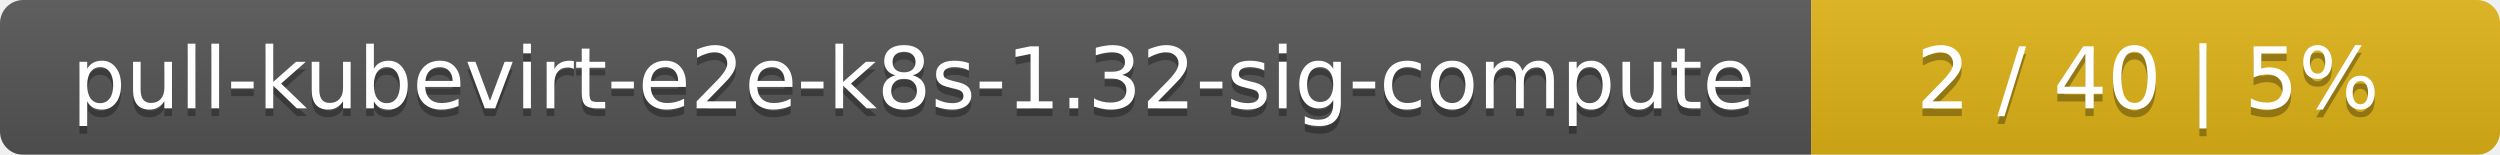
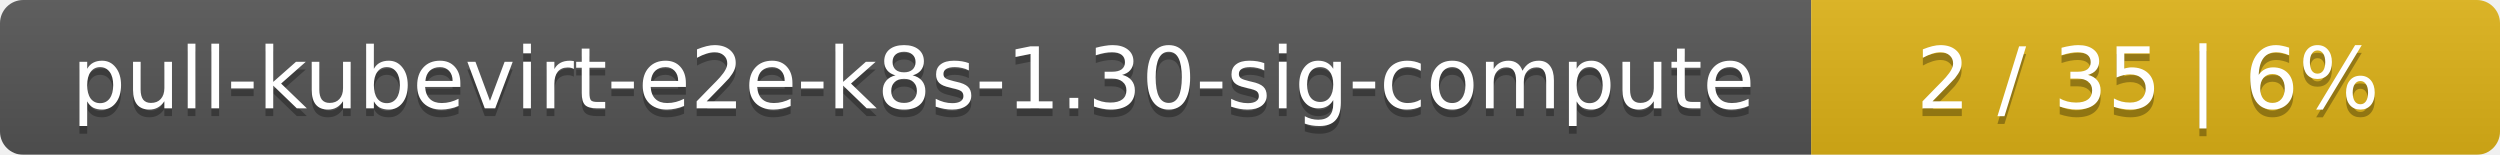
<svg xmlns="http://www.w3.org/2000/svg" width="323" height="20">
  <linearGradient id="smooth" x2="0" y2="100%">
    <stop offset="0" stop-color="#bbb" stop-opacity=".1" />
    <stop offset="1" stop-opacity=".1" />
  </linearGradient>
  <mask id="round">
    <rect width="323" height="20" rx="3" fill="#fff" />
  </mask>
  <g mask="url(#round)">
    <rect width="234" height="20" fill="#555" />
    <rect x="234" width="89" height="20" fill="#dfb317" />
    <rect width="323" height="20" fill="url(#smooth)" />
  </g>
  <g fill="#fff" text-anchor="middle" font-family="DejaVu Sans,Verdana,Geneva,sans-serif" font-size="11">
-     <text x="118" y="15" fill="#010101" fill-opacity=".3">pull-kubevirt-e2e-k8s-1.32-sig-compute</text>
-     <text x="118" y="14">pull-kubevirt-e2e-k8s-1.32-sig-compute</text>
-     <text x="277.5" y="15" fill="#010101" fill-opacity=".3">2 / 40    |    5%</text>
-     <text x="277.5" y="14">2 / 40    |    5%</text>
+     <text x="118" y="15" fill="#010101" fill-opacity=".3">pull-kubevirt-e2e-k8s-1.30-sig-compute</text>
+     <text x="118" y="14">pull-kubevirt-e2e-k8s-1.30-sig-compute</text>
+     <text x="277.5" y="15" fill="#010101" fill-opacity=".3">2 / 35    |    6%</text>
+     <text x="277.5" y="14">2 / 35    |    6%</text>
  </g>
</svg>
